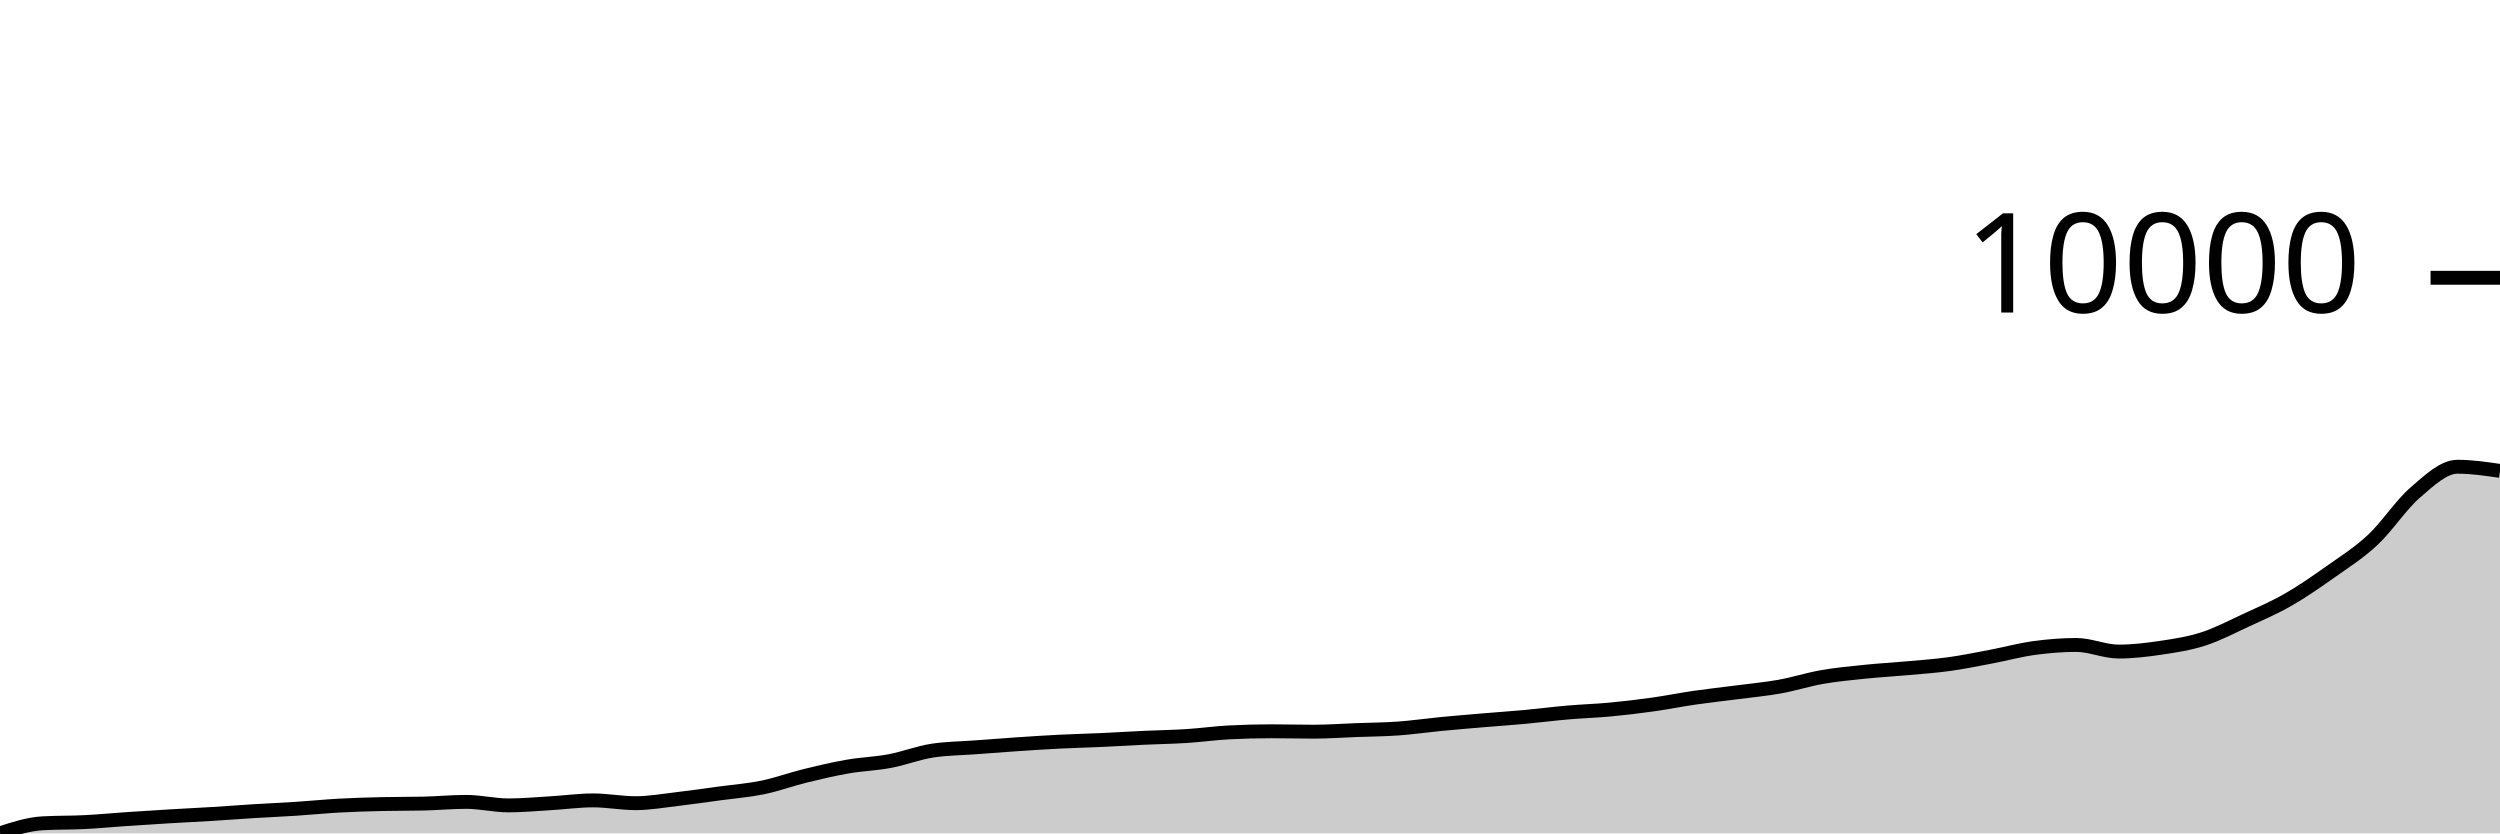
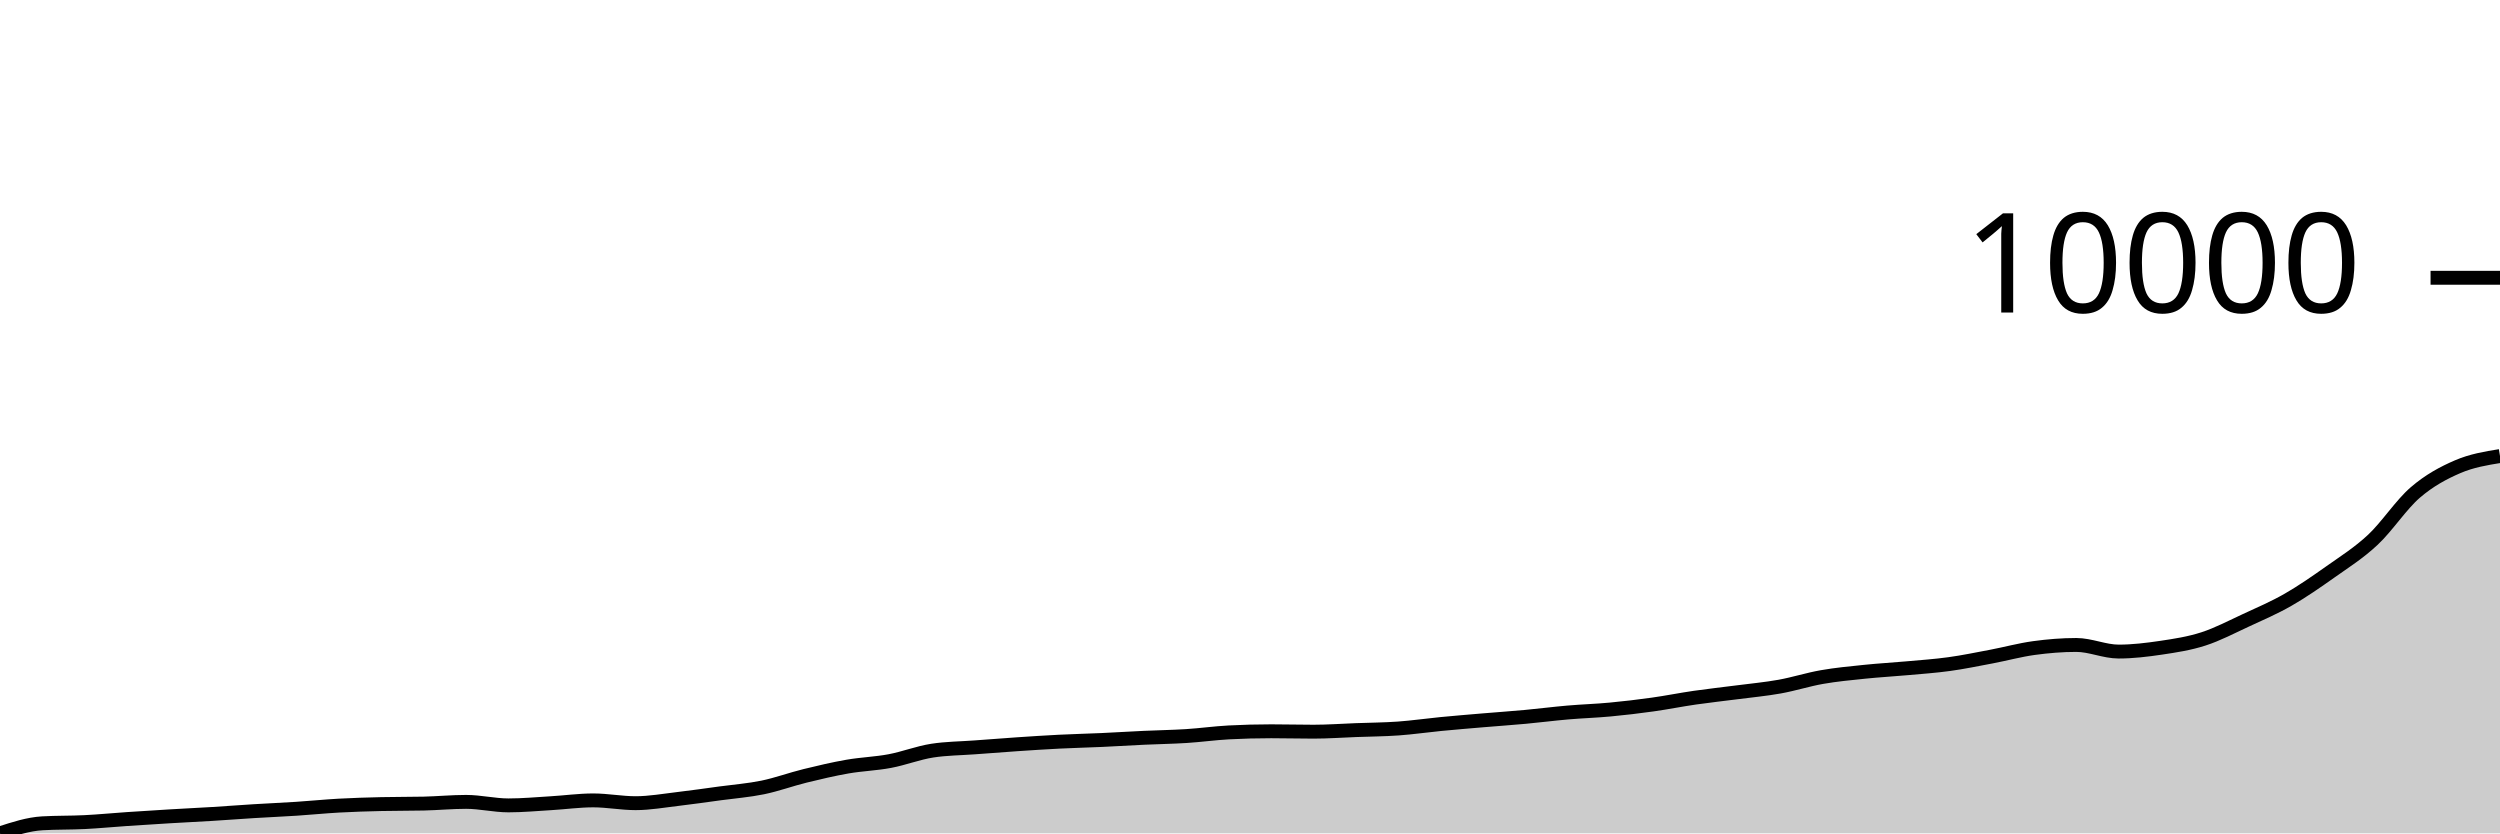
<svg xmlns="http://www.w3.org/2000/svg" viewBox="0 0 180 60">
  <g transform="translate(0,20)">
-     <path class="area" fill="rgba(0, 0, 0, 0.2)" d="M0,40C1.017,39.668,2.034,39.337,3.051,39.278C4.068,39.22,5.085,39.242,6.102,39.191C7.119,39.14,8.136,39.04,9.153,38.971C10.169,38.902,11.186,38.838,12.203,38.777C13.22,38.716,14.237,38.668,15.254,38.606C16.271,38.543,17.288,38.464,18.305,38.402C19.322,38.339,20.339,38.297,21.356,38.23C22.373,38.164,23.39,38.06,24.407,38.004C25.424,37.948,26.441,37.917,27.458,37.894C28.475,37.87,29.492,37.882,30.508,37.858C31.525,37.834,32.542,37.735,33.559,37.735C34.576,37.735,35.593,37.988,36.61,37.988C37.627,37.988,38.644,37.892,39.661,37.832C40.678,37.772,41.695,37.628,42.712,37.628C43.729,37.628,44.746,37.829,45.763,37.829C46.78,37.829,47.797,37.643,48.814,37.525C49.831,37.407,50.847,37.258,51.864,37.12C52.881,36.982,53.898,36.906,54.915,36.697C55.932,36.487,56.949,36.112,57.966,35.862C58.983,35.612,60,35.373,61.017,35.195C62.034,35.018,63.051,34.989,64.068,34.797C65.085,34.606,66.102,34.204,67.119,34.047C68.136,33.889,69.153,33.887,70.169,33.811C71.186,33.734,72.203,33.656,73.22,33.587C74.237,33.519,75.254,33.451,76.271,33.4C77.288,33.348,78.305,33.326,79.322,33.28C80.339,33.234,81.356,33.169,82.373,33.121C83.39,33.074,84.407,33.06,85.424,32.995C86.441,32.931,87.458,32.787,88.475,32.733C89.492,32.679,90.508,32.652,91.525,32.652C92.542,32.652,93.559,32.681,94.576,32.681C95.593,32.681,96.61,32.606,97.627,32.568C98.644,32.53,99.661,32.524,100.678,32.452C101.695,32.379,102.712,32.23,103.729,32.131C104.746,32.033,105.763,31.949,106.78,31.863C107.797,31.777,108.814,31.708,109.831,31.614C110.847,31.52,111.864,31.388,112.881,31.3C113.898,31.212,114.915,31.182,115.932,31.086C116.949,30.991,117.966,30.87,118.983,30.727C120,30.585,121.017,30.379,122.034,30.232C123.051,30.085,124.068,29.977,125.085,29.844C126.102,29.711,127.119,29.619,128.136,29.436C129.153,29.253,130.169,28.925,131.186,28.747C132.203,28.569,133.22,28.474,134.237,28.369C135.254,28.263,136.271,28.208,137.288,28.116C138.305,28.024,139.322,27.956,140.339,27.815C141.356,27.675,142.373,27.464,143.39,27.272C144.407,27.079,145.424,26.799,146.441,26.66C147.458,26.521,148.475,26.437,149.492,26.437C150.508,26.437,151.525,26.913,152.542,26.913C153.559,26.913,154.576,26.789,155.593,26.638C156.61,26.486,157.627,26.332,158.644,26.003C159.661,25.675,160.678,25.138,161.695,24.667C162.712,24.196,163.729,23.762,164.746,23.179C165.763,22.596,166.78,21.889,167.797,21.17C168.814,20.45,169.831,19.814,170.847,18.863C171.864,17.912,172.881,16.339,173.898,15.462C174.915,14.586,175.932,13.605,176.949,13.605C177.966,13.605,178.983,13.756,180,13.906L180,40C178.983,40,177.966,40,176.949,40C175.932,40,174.915,40,173.898,40C172.881,40,171.864,40,170.847,40C169.831,40,168.814,40,167.797,40C166.78,40,165.763,40,164.746,40C163.729,40,162.712,40,161.695,40C160.678,40,159.661,40,158.644,40C157.627,40,156.61,40,155.593,40C154.576,40,153.559,40,152.542,40C151.525,40,150.508,40,149.492,40C148.475,40,147.458,40,146.441,40C145.424,40,144.407,40,143.39,40C142.373,40,141.356,40,140.339,40C139.322,40,138.305,40,137.288,40C136.271,40,135.254,40,134.237,40C133.22,40,132.203,40,131.186,40C130.169,40,129.153,40,128.136,40C127.119,40,126.102,40,125.085,40C124.068,40,123.051,40,122.034,40C121.017,40,120,40,118.983,40C117.966,40,116.949,40,115.932,40C114.915,40,113.898,40,112.881,40C111.864,40,110.847,40,109.831,40C108.814,40,107.797,40,106.78,40C105.763,40,104.746,40,103.729,40C102.712,40,101.695,40,100.678,40C99.661,40,98.644,40,97.627,40C96.61,40,95.593,40,94.576,40C93.559,40,92.542,40,91.525,40C90.508,40,89.492,40,88.475,40C87.458,40,86.441,40,85.424,40C84.407,40,83.39,40,82.373,40C81.356,40,80.339,40,79.322,40C78.305,40,77.288,40,76.271,40C75.254,40,74.237,40,73.22,40C72.203,40,71.186,40,70.169,40C69.153,40,68.136,40,67.119,40C66.102,40,65.085,40,64.068,40C63.051,40,62.034,40,61.017,40C60,40,58.983,40,57.966,40C56.949,40,55.932,40,54.915,40C53.898,40,52.881,40,51.864,40C50.847,40,49.831,40,48.814,40C47.797,40,46.78,40,45.763,40C44.746,40,43.729,40,42.712,40C41.695,40,40.678,40,39.661,40C38.644,40,37.627,40,36.61,40C35.593,40,34.576,40,33.559,40C32.542,40,31.525,40,30.508,40C29.492,40,28.475,40,27.458,40C26.441,40,25.424,40,24.407,40C23.39,40,22.373,40,21.356,40C20.339,40,19.322,40,18.305,40C17.288,40,16.271,40,15.254,40C14.237,40,13.22,40,12.203,40C11.186,40,10.169,40,9.153,40C8.136,40,7.119,40,6.102,40C5.085,40,4.068,40,3.051,40C2.034,40,1.017,40,0,40Z" />
-     <path class="line" stroke="black" fill="none" d="M0,40C1.017,39.668,2.034,39.337,3.051,39.278C4.068,39.22,5.085,39.242,6.102,39.191C7.119,39.14,8.136,39.04,9.153,38.971C10.169,38.902,11.186,38.838,12.203,38.777C13.22,38.716,14.237,38.668,15.254,38.606C16.271,38.543,17.288,38.464,18.305,38.402C19.322,38.339,20.339,38.297,21.356,38.23C22.373,38.164,23.39,38.06,24.407,38.004C25.424,37.948,26.441,37.917,27.458,37.894C28.475,37.87,29.492,37.882,30.508,37.858C31.525,37.834,32.542,37.735,33.559,37.735C34.576,37.735,35.593,37.988,36.61,37.988C37.627,37.988,38.644,37.892,39.661,37.832C40.678,37.772,41.695,37.628,42.712,37.628C43.729,37.628,44.746,37.829,45.763,37.829C46.78,37.829,47.797,37.643,48.814,37.525C49.831,37.407,50.847,37.258,51.864,37.12C52.881,36.982,53.898,36.906,54.915,36.697C55.932,36.487,56.949,36.112,57.966,35.862C58.983,35.612,60,35.373,61.017,35.195C62.034,35.018,63.051,34.989,64.068,34.797C65.085,34.606,66.102,34.204,67.119,34.047C68.136,33.889,69.153,33.887,70.169,33.811C71.186,33.734,72.203,33.656,73.22,33.587C74.237,33.519,75.254,33.451,76.271,33.4C77.288,33.348,78.305,33.326,79.322,33.28C80.339,33.234,81.356,33.169,82.373,33.121C83.39,33.074,84.407,33.06,85.424,32.995C86.441,32.931,87.458,32.787,88.475,32.733C89.492,32.679,90.508,32.652,91.525,32.652C92.542,32.652,93.559,32.681,94.576,32.681C95.593,32.681,96.61,32.606,97.627,32.568C98.644,32.53,99.661,32.524,100.678,32.452C101.695,32.379,102.712,32.23,103.729,32.131C104.746,32.033,105.763,31.949,106.78,31.863C107.797,31.777,108.814,31.708,109.831,31.614C110.847,31.52,111.864,31.388,112.881,31.3C113.898,31.212,114.915,31.182,115.932,31.086C116.949,30.991,117.966,30.87,118.983,30.727C120,30.585,121.017,30.379,122.034,30.232C123.051,30.085,124.068,29.977,125.085,29.844C126.102,29.711,127.119,29.619,128.136,29.436C129.153,29.253,130.169,28.925,131.186,28.747C132.203,28.569,133.22,28.474,134.237,28.369C135.254,28.263,136.271,28.208,137.288,28.116C138.305,28.024,139.322,27.956,140.339,27.815C141.356,27.675,142.373,27.464,143.39,27.272C144.407,27.079,145.424,26.799,146.441,26.66C147.458,26.521,148.475,26.437,149.492,26.437C150.508,26.437,151.525,26.913,152.542,26.913C153.559,26.913,154.576,26.789,155.593,26.638C156.61,26.486,157.627,26.332,158.644,26.003C159.661,25.675,160.678,25.138,161.695,24.667C162.712,24.196,163.729,23.762,164.746,23.179C165.763,22.596,166.78,21.889,167.797,21.17C168.814,20.45,169.831,19.814,170.847,18.863C171.864,17.912,172.881,16.339,173.898,15.462C174.915,14.586,175.932,13.605,176.949,13.605C177.966,13.605,178.983,13.756,180,13.906" />
+     <path class="area" fill="rgba(0, 0, 0, 0.2)" d="M0,40C1.017,39.668,2.034,39.337,3.051,39.278C4.068,39.22,5.085,39.242,6.102,39.191C7.119,39.14,8.136,39.04,9.153,38.971C10.169,38.902,11.186,38.838,12.203,38.777C13.22,38.716,14.237,38.668,15.254,38.606C16.271,38.543,17.288,38.464,18.305,38.402C19.322,38.339,20.339,38.297,21.356,38.23C22.373,38.164,23.39,38.06,24.407,38.004C25.424,37.948,26.441,37.917,27.458,37.894C28.475,37.87,29.492,37.882,30.508,37.858C31.525,37.834,32.542,37.735,33.559,37.735C34.576,37.735,35.593,37.988,36.61,37.988C37.627,37.988,38.644,37.892,39.661,37.832C40.678,37.772,41.695,37.628,42.712,37.628C43.729,37.628,44.746,37.829,45.763,37.829C46.78,37.829,47.797,37.643,48.814,37.525C49.831,37.407,50.847,37.258,51.864,37.12C52.881,36.982,53.898,36.906,54.915,36.697C55.932,36.487,56.949,36.112,57.966,35.862C58.983,35.612,60,35.373,61.017,35.195C62.034,35.018,63.051,34.989,64.068,34.797C65.085,34.606,66.102,34.204,67.119,34.047C68.136,33.889,69.153,33.887,70.169,33.811C71.186,33.734,72.203,33.656,73.22,33.587C74.237,33.519,75.254,33.451,76.271,33.4C77.288,33.348,78.305,33.326,79.322,33.28C80.339,33.234,81.356,33.169,82.373,33.121C83.39,33.074,84.407,33.06,85.424,32.995C86.441,32.931,87.458,32.787,88.475,32.733C89.492,32.679,90.508,32.652,91.525,32.652C92.542,32.652,93.559,32.681,94.576,32.681C95.593,32.681,96.61,32.606,97.627,32.568C98.644,32.53,99.661,32.524,100.678,32.452C101.695,32.379,102.712,32.23,103.729,32.131C104.746,32.033,105.763,31.949,106.78,31.863C107.797,31.777,108.814,31.708,109.831,31.614C110.847,31.52,111.864,31.388,112.881,31.3C113.898,31.212,114.915,31.182,115.932,31.086C116.949,30.991,117.966,30.87,118.983,30.727C120,30.585,121.017,30.379,122.034,30.232C123.051,30.085,124.068,29.977,125.085,29.844C126.102,29.711,127.119,29.619,128.136,29.436C129.153,29.253,130.169,28.925,131.186,28.747C132.203,28.569,133.22,28.474,134.237,28.369C135.254,28.263,136.271,28.208,137.288,28.116C138.305,28.024,139.322,27.956,140.339,27.815C141.356,27.675,142.373,27.464,143.39,27.272C144.407,27.079,145.424,26.799,146.441,26.66C147.458,26.521,148.475,26.437,149.492,26.437C150.508,26.437,151.525,26.913,152.542,26.913C153.559,26.913,154.576,26.789,155.593,26.638C156.61,26.486,157.627,26.332,158.644,26.003C159.661,25.675,160.678,25.138,161.695,24.667C162.712,24.196,163.729,23.762,164.746,23.179C165.763,22.596,166.78,21.889,167.797,21.17C168.814,20.45,169.831,19.814,170.847,18.863C171.864,17.912,172.881,16.339,173.898,15.462C174.915,14.586,175.932,14.043,176.949,13.605C177.966,13.167,178.983,13.001,180,12.835L180,40C178.983,40,177.966,40,176.949,40C175.932,40,174.915,40,173.898,40C172.881,40,171.864,40,170.847,40C169.831,40,168.814,40,167.797,40C166.78,40,165.763,40,164.746,40C163.729,40,162.712,40,161.695,40C160.678,40,159.661,40,158.644,40C157.627,40,156.61,40,155.593,40C154.576,40,153.559,40,152.542,40C151.525,40,150.508,40,149.492,40C148.475,40,147.458,40,146.441,40C145.424,40,144.407,40,143.39,40C142.373,40,141.356,40,140.339,40C139.322,40,138.305,40,137.288,40C136.271,40,135.254,40,134.237,40C133.22,40,132.203,40,131.186,40C130.169,40,129.153,40,128.136,40C127.119,40,126.102,40,125.085,40C124.068,40,123.051,40,122.034,40C121.017,40,120,40,118.983,40C117.966,40,116.949,40,115.932,40C114.915,40,113.898,40,112.881,40C111.864,40,110.847,40,109.831,40C108.814,40,107.797,40,106.78,40C105.763,40,104.746,40,103.729,40C102.712,40,101.695,40,100.678,40C99.661,40,98.644,40,97.627,40C96.61,40,95.593,40,94.576,40C93.559,40,92.542,40,91.525,40C90.508,40,89.492,40,88.475,40C87.458,40,86.441,40,85.424,40C84.407,40,83.39,40,82.373,40C81.356,40,80.339,40,79.322,40C78.305,40,77.288,40,76.271,40C75.254,40,74.237,40,73.22,40C72.203,40,71.186,40,70.169,40C69.153,40,68.136,40,67.119,40C66.102,40,65.085,40,64.068,40C63.051,40,62.034,40,61.017,40C60,40,58.983,40,57.966,40C56.949,40,55.932,40,54.915,40C53.898,40,52.881,40,51.864,40C50.847,40,49.831,40,48.814,40C47.797,40,46.78,40,45.763,40C44.746,40,43.729,40,42.712,40C41.695,40,40.678,40,39.661,40C38.644,40,37.627,40,36.61,40C35.593,40,34.576,40,33.559,40C32.542,40,31.525,40,30.508,40C29.492,40,28.475,40,27.458,40C26.441,40,25.424,40,24.407,40C23.39,40,22.373,40,21.356,40C20.339,40,19.322,40,18.305,40C17.288,40,16.271,40,15.254,40C14.237,40,13.22,40,12.203,40C11.186,40,10.169,40,9.153,40C8.136,40,7.119,40,6.102,40C5.085,40,4.068,40,3.051,40C2.034,40,1.017,40,0,40Z" />
+     <path class="line" stroke="black" fill="none" d="M0,40C1.017,39.668,2.034,39.337,3.051,39.278C4.068,39.22,5.085,39.242,6.102,39.191C7.119,39.14,8.136,39.04,9.153,38.971C10.169,38.902,11.186,38.838,12.203,38.777C13.22,38.716,14.237,38.668,15.254,38.606C16.271,38.543,17.288,38.464,18.305,38.402C19.322,38.339,20.339,38.297,21.356,38.23C22.373,38.164,23.39,38.06,24.407,38.004C25.424,37.948,26.441,37.917,27.458,37.894C28.475,37.87,29.492,37.882,30.508,37.858C31.525,37.834,32.542,37.735,33.559,37.735C34.576,37.735,35.593,37.988,36.61,37.988C37.627,37.988,38.644,37.892,39.661,37.832C40.678,37.772,41.695,37.628,42.712,37.628C43.729,37.628,44.746,37.829,45.763,37.829C46.78,37.829,47.797,37.643,48.814,37.525C49.831,37.407,50.847,37.258,51.864,37.12C52.881,36.982,53.898,36.906,54.915,36.697C55.932,36.487,56.949,36.112,57.966,35.862C58.983,35.612,60,35.373,61.017,35.195C62.034,35.018,63.051,34.989,64.068,34.797C65.085,34.606,66.102,34.204,67.119,34.047C68.136,33.889,69.153,33.887,70.169,33.811C71.186,33.734,72.203,33.656,73.22,33.587C74.237,33.519,75.254,33.451,76.271,33.4C77.288,33.348,78.305,33.326,79.322,33.28C80.339,33.234,81.356,33.169,82.373,33.121C83.39,33.074,84.407,33.06,85.424,32.995C86.441,32.931,87.458,32.787,88.475,32.733C89.492,32.679,90.508,32.652,91.525,32.652C92.542,32.652,93.559,32.681,94.576,32.681C95.593,32.681,96.61,32.606,97.627,32.568C98.644,32.53,99.661,32.524,100.678,32.452C101.695,32.379,102.712,32.23,103.729,32.131C104.746,32.033,105.763,31.949,106.78,31.863C107.797,31.777,108.814,31.708,109.831,31.614C110.847,31.52,111.864,31.388,112.881,31.3C113.898,31.212,114.915,31.182,115.932,31.086C116.949,30.991,117.966,30.87,118.983,30.727C120,30.585,121.017,30.379,122.034,30.232C123.051,30.085,124.068,29.977,125.085,29.844C126.102,29.711,127.119,29.619,128.136,29.436C129.153,29.253,130.169,28.925,131.186,28.747C132.203,28.569,133.22,28.474,134.237,28.369C135.254,28.263,136.271,28.208,137.288,28.116C138.305,28.024,139.322,27.956,140.339,27.815C141.356,27.675,142.373,27.464,143.39,27.272C144.407,27.079,145.424,26.799,146.441,26.66C147.458,26.521,148.475,26.437,149.492,26.437C150.508,26.437,151.525,26.913,152.542,26.913C153.559,26.913,154.576,26.789,155.593,26.638C156.61,26.486,157.627,26.332,158.644,26.003C159.661,25.675,160.678,25.138,161.695,24.667C162.712,24.196,163.729,23.762,164.746,23.179C165.763,22.596,166.78,21.889,167.797,21.17C168.814,20.45,169.831,19.814,170.847,18.863C171.864,17.912,172.881,16.339,173.898,15.462C174.915,14.586,175.932,14.043,176.949,13.605C177.966,13.167,178.983,13.001,180,12.835" />
    <path class="axis-ceiling" stroke-width="1" stroke="black" fill="none" d="M175,0L180,0" />
    <text class="axis-ceiling-label" font-family="sans-serif" text-anchor="end" font-size="10px" x="170" y="2.5">10000</text>
  </g>
</svg>
